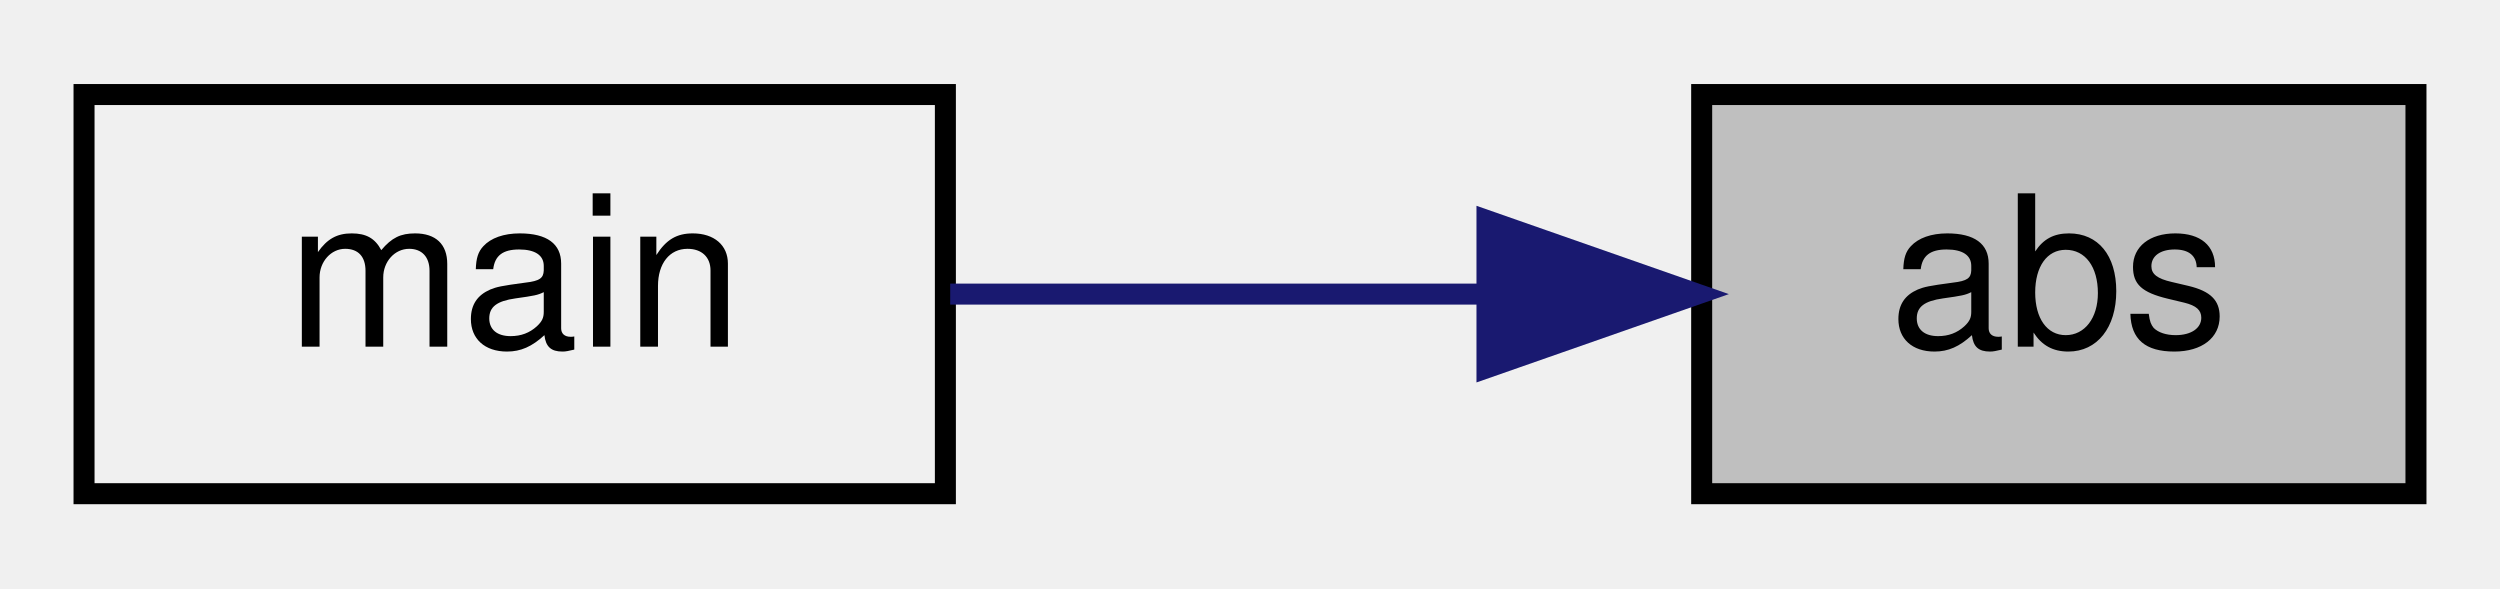
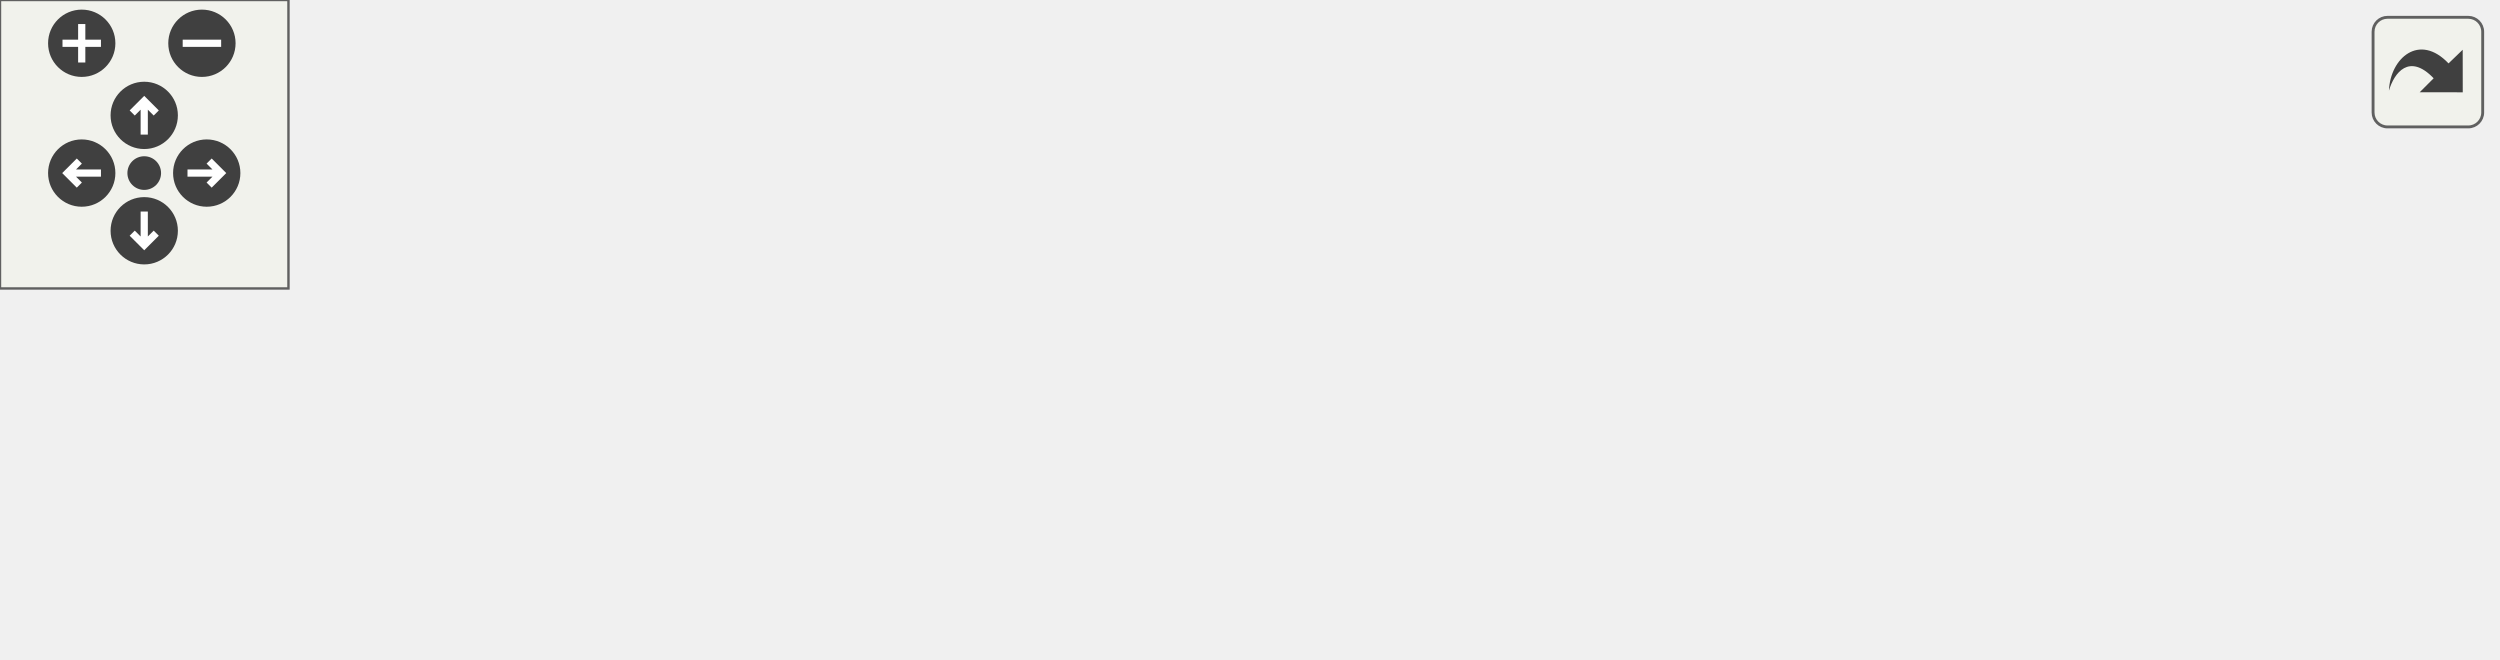
- <svg xmlns="http://www.w3.org/2000/svg" xmlns:xlink="http://www.w3.org/1999/xlink" width="119pt" height="28pt" viewBox="0.00 0.00 119.00 28.00">
-   <g id="graph0" class="graph" transform="scale(1 1) rotate(0) translate(4 24)">
-     <g id="node1" class="node">
-       <g id="a_node1">
-         <a xlink:title="Calculates the absolute value of a string representation of a number.">
-           <polygon fill="#bfbfbf" stroke="black" points="77,-0.5 77,-19.5 111,-19.5 111,-0.5 77,-0.5" />
-           <text text-anchor="middle" x="94" y="-7.5" font-family="Helvetica,sans-Serif" font-size="10.00">abs</text>
-         </a>
+ <svg xmlns="http://www.w3.org/2000/svg" xmlns:xlink="http://www.w3.org/1999/xlink" id="main" version="1.1" xml:space="preserve">
+   <style type="text/css">
+ .edge:hover path { stroke: red; }
+ .edge:hover polygon { stroke: red; fill: red; }
+ </style>
+   <defs>
+     <circle id="rim" cx="0" cy="0" r="7" />
+     <circle id="rim2" cx="0" cy="0" r="3.5" />
+     <g id="zoomPlus">
+       <use xlink:href="#rim" fill="#404040">
+         <set attributeName="fill" to="#808080" begin="zoomplus.mouseover" end="zoomplus.mouseout" />
+       </use>
+       <path d="M-4,0h8M0,-4v8" fill="none" stroke="white" stroke-width="1.5" pointer-events="none" />
+     </g>
+     <g id="zoomMin">
+       <use xlink:href="#rim" fill="#404040">
+         <set attributeName="fill" to="#808080" begin="zoomminus.mouseover" end="zoomminus.mouseout" />
+       </use>
+       <path d="M-4,0h8" fill="none" stroke="white" stroke-width="1.5" pointer-events="none" />
+     </g>
+     <g id="dirArrow">
+       <path fill="none" stroke="white" stroke-width="1.5" d="M0,-3.0v7 M-2.5,-0.5L0,-3.0L2.5,-0.5" />
+     </g>
+     <g id="resetDef">
+       <use xlink:href="#rim2" fill="#404040">
+         <set attributeName="fill" to="#808080" begin="reset.mouseover" end="reset.mouseout" />
+       </use>
+     </g>
+   </defs>
+   <svg id="graph" class="graph">
+     <g id="viewport">
+       <g id="node1" class="node">
+         <g id="a_node1">
+           <a xlink:title="Calculates the absolute value of a string representation of a number.">
+             <polygon fill="#bfbfbf" stroke="black" points="485,-19.5 485,-38.5 519,-38.5 519,-19.5 485,-19.5" />
+             <text text-anchor="middle" x="502" y="-26.5" font-family="Helvetica,sans-Serif" font-size="10.00">abs</text>
+           </a>
+         </g>
+       </g>
+       <g id="node2" class="node">
+         <g id="a_node2">
+           <a xlink:href="basicArithm_8hpp.html#acb4215189a8d1cfd37f4f6fe13890a8f" target="_top" xlink:title="Divides a string representation of a number by another string representation of a number.">
+             <polygon fill="none" stroke="black" points="402,-38.5 402,-57.5 449,-57.5 449,-38.5 402,-38.5" />
+             <text text-anchor="middle" x="425.5" y="-45.5" font-family="Helvetica,sans-Serif" font-size="10.00">divide</text>
+           </a>
+         </g>
+       </g>
+       <g id="edge1" class="edge">
+         <path fill="none" stroke="midnightblue" d="M475.09,-35.61C466.64,-37.76 457.32,-40.14 449.13,-42.23" />
+         <polygon fill="midnightblue" stroke="midnightblue" points="476.01,-38.99 484.83,-33.12 474.28,-32.2 476.01,-38.99" />
+       </g>
+       <g id="node9" class="node">
+         <g id="a_node9">
+           <a xlink:href="abs_8cpp.html#a065a3ee9a7ec43a06ab2fddbc3019a17" target="_top" xlink:title=" ">
+             <polygon fill="none" stroke="black" points="405,-0.5 405,-19.5 446,-19.5 446,-0.5 405,-0.5" />
+             <text text-anchor="middle" x="425.5" y="-7.5" font-family="Helvetica,sans-Serif" font-size="10.00">main</text>
+           </a>
+         </g>
+       </g>
+       <g id="edge8" class="edge">
+         <path fill="none" stroke="midnightblue" d="M475.07,-22.39C465.55,-19.96 454.94,-17.25 446.08,-14.99" />
+         <polygon fill="midnightblue" stroke="midnightblue" points="474.28,-25.8 484.83,-24.88 476.01,-19.01 474.28,-25.8" />
+       </g>
+       <g id="node3" class="node">
+         <g id="a_node3">
+           <a xlink:href="division_8cpp.html#a065a3ee9a7ec43a06ab2fddbc3019a17" target="_top" xlink:title=" ">
+             <polygon fill="none" stroke="black" points="307.5,-57.5 307.5,-76.5 348.5,-76.5 348.5,-57.5 307.5,-57.5" />
+             <text text-anchor="middle" x="328" y="-64.5" font-family="Helvetica,sans-Serif" font-size="10.00">main</text>
+           </a>
+         </g>
+       </g>
+       <g id="edge2" class="edge">
+         <path fill="none" stroke="midnightblue" d="M391.83,-54.5C377.44,-57.36 361.01,-60.63 348.56,-63.11" />
+         <polygon fill="midnightblue" stroke="midnightblue" points="392.74,-57.89 401.87,-52.5 391.38,-51.02 392.74,-57.89" />
+       </g>
+       <g id="node4" class="node">
+         <g id="a_node4">
+           <a xlink:href="powerReport_8cpp.html#afff5f8aa771cf432836ef03f6f442dae" target="_top" xlink:title=" ">
+             <polygon fill="none" stroke="black" points="290,-19.5 290,-38.5 366,-38.5 366,-19.5 290,-19.5" />
+             <text text-anchor="middle" x="328" y="-26.5" font-family="Helvetica,sans-Serif" font-size="10.00">reportPower</text>
+           </a>
+         </g>
+       </g>
+       <g id="edge3" class="edge">
+         <path fill="none" stroke="midnightblue" d="M391.8,-41.49C383.5,-39.84 374.53,-38.06 366.03,-36.37" />
+         <polygon fill="midnightblue" stroke="midnightblue" points="391.38,-44.98 401.87,-43.5 392.74,-38.11 391.38,-44.98" />
+       </g>
+       <g id="node5" class="node">
+         <g id="a_node5">
+           <a xlink:href="basicArithm_8hpp.html#a5967cef8aeb4f6ea90014159becd286d" target="_top" xlink:title="Raises a string representation of a number to a power.">
+             <polygon fill="none" stroke="black" points="207,-19.5 207,-38.5 254,-38.5 254,-19.5 207,-19.5" />
+             <text text-anchor="middle" x="230.5" y="-26.5" font-family="Helvetica,sans-Serif" font-size="10.00">power</text>
+           </a>
+         </g>
+       </g>
+       <g id="edge4" class="edge">
+         <path fill="none" stroke="midnightblue" d="M279.78,-29C270.83,-29 261.86,-29 254.12,-29" />
+         <polygon fill="midnightblue" stroke="midnightblue" points="279.8,-32.5 289.8,-29 279.8,-25.5 279.8,-32.5" />
+       </g>
+       <g id="node6" class="node">
+         <g id="a_node6">
+           <a xlink:href="basicArithm_8hpp.html#aedf78136562346db852758c848f8e83d" target="_top" xlink:title="Converts a string representation of a number from one base to another.">
+             <polygon fill="none" stroke="black" points="77,-38.5 77,-57.5 171,-57.5 171,-38.5 77,-38.5" />
+             <text text-anchor="middle" x="124" y="-45.5" font-family="Helvetica,sans-Serif" font-size="10.00">decimalConvert</text>
+           </a>
+         </g>
+       </g>
+       <g id="edge5" class="edge">
+         <path fill="none" stroke="midnightblue" d="M196.97,-34.91C188.82,-36.4 179.92,-38.01 171.24,-39.59" />
+         <polygon fill="midnightblue" stroke="midnightblue" points="197.61,-38.36 206.83,-33.12 196.36,-31.47 197.61,-38.36" />
+       </g>
+       <g id="node8" class="node">
+         <g id="a_node8">
+           <a xlink:href="power_8cpp.html#a065a3ee9a7ec43a06ab2fddbc3019a17" target="_top" xlink:title=" ">
+             <polygon fill="none" stroke="black" points="103.5,-0.5 103.5,-19.5 144.5,-19.5 144.5,-0.5 103.5,-0.5" />
+             <text text-anchor="middle" x="124" y="-7.5" font-family="Helvetica,sans-Serif" font-size="10.00">main</text>
+           </a>
+         </g>
+       </g>
+       <g id="edge7" class="edge">
+         <path fill="none" stroke="midnightblue" d="M196.72,-23.04C179.69,-19.94 159.44,-16.26 144.81,-13.6" />
+         <polygon fill="midnightblue" stroke="midnightblue" points="196.36,-26.53 206.83,-24.88 197.61,-19.64 196.36,-26.53" />
+       </g>
+       <g id="node7" class="node">
+         <g id="a_node7">
+           <a xlink:href="decimalConvert_8cpp.html#ac2c7bcd6d73ca32ee42312d0fa0b1aa9" target="_top" xlink:title=" ">
+             <polygon fill="none" stroke="black" points="0,-38.5 0,-57.5 41,-57.5 41,-38.5 0,-38.5" />
+             <text text-anchor="middle" x="20.5" y="-45.5" font-family="Helvetica,sans-Serif" font-size="10.00">main</text>
+           </a>
+         </g>
+       </g>
+       <g id="edge6" class="edge">
+         <path fill="none" stroke="midnightblue" d="M66.69,-48C57.49,-48 48.54,-48 41.06,-48" />
+         <polygon fill="midnightblue" stroke="midnightblue" points="66.71,-51.5 76.71,-48 66.71,-44.5 66.71,-51.5" />
      </g>
    </g>
-     <g id="node2" class="node">
-       <g id="a_node2">
-         <a xlink:href="abs_8cpp.html#a065a3ee9a7ec43a06ab2fddbc3019a17" target="_top" xlink:title=" ">
-           <polygon fill="none" stroke="black" points="0,-0.5 0,-19.5 41,-19.5 41,-0.5 0,-0.5" />
-           <text text-anchor="middle" x="20.5" y="-7.5" font-family="Helvetica,sans-Serif" font-size="10.00">main</text>
-         </a>
-       </g>
+   </svg>
+   <g id="navigator" transform="translate(0 0)" fill="#404254">
+     <rect fill="#f2f5e9" fill-opacity="0.5" stroke="#606060" stroke-width=".5" x="0" y="0" width="60" height="60" />
+     <use id="zoomplus" xlink:href="#zoomPlus" x="17" y="9" />
+     <use id="zoomminus" xlink:href="#zoomMin" x="42" y="9" />
+     <use id="reset" xlink:href="#resetDef" x="30" y="36" />
+     <g id="arrowUp" xlink:href="#dirArrow" transform="translate(30 24)">
+       <use xlink:href="#rim" fill="#404040">
+         <set attributeName="fill" to="#808080" begin="arrowUp.mouseover" end="arrowUp.mouseout" />
+       </use>
+       <path fill="none" stroke="white" stroke-width="1.5" d="M0,-3.0v7 M-2.5,-0.5L0,-3.0L2.5,-0.5" />
    </g>
-     <g id="edge1" class="edge">
-       <path fill="none" stroke="midnightblue" d="M66.67,-10C58.26,-10 49.09,-10 41.23,-10" />
-       <polygon fill="midnightblue" stroke="midnightblue" points="66.78,-13.5 76.78,-10 66.78,-6.5 66.78,-13.5" />
+     <g id="arrowRight" xlink:href="#dirArrow" transform="rotate(90) translate(36 -43)">
+       <use xlink:href="#rim" fill="#404040">
+         <set attributeName="fill" to="#808080" begin="arrowRight.mouseover" end="arrowRight.mouseout" />
+       </use>
+       <path fill="none" stroke="white" stroke-width="1.5" d="M0,-3.0v7 M-2.5,-0.5L0,-3.0L2.5,-0.5" />
+     </g>
+     <g id="arrowDown" xlink:href="#dirArrow" transform="rotate(180) translate(-30 -48)">
+       <use xlink:href="#rim" fill="#404040">
+         <set attributeName="fill" to="#808080" begin="arrowDown.mouseover" end="arrowDown.mouseout" />
+       </use>
+       <path fill="none" stroke="white" stroke-width="1.5" d="M0,-3.0v7 M-2.5,-0.5L0,-3.0L2.5,-0.5" />
+     </g>
+     <g id="arrowLeft" xlink:href="#dirArrow" transform="rotate(270) translate(-36 17)">
+       <use xlink:href="#rim" fill="#404040">
+         <set attributeName="fill" to="#808080" begin="arrowLeft.mouseover" end="arrowLeft.mouseout" />
+       </use>
+       <path fill="none" stroke="white" stroke-width="1.5" d="M0,-3.0v7 M-2.5,-0.5L0,-3.0L2.5,-0.5" />
    </g>
  </g>
+   <svg viewBox="0 0 15 15" width="100%" height="30px" preserveAspectRatio="xMaxYMin meet">
+     <g id="arrow_out" transform="scale(0.3 0.3)">
+       <a xlink:href="abs_8cpp_a1930a867676803950db773f157663770_icgraph_org.svg" target="_base">
+         <rect id="button" ry="5" rx="5" y="6" x="6" height="38" width="38" fill="#f2f5e9" fill-opacity="0.5" stroke="#606060" stroke-width="1.0" />
+         <path id="arrow" d="M 11.5,31.437 C 11.94,20.098 22.043,11.323 32.159,21.979 L 37.069,17.246 C 37.069,17.246 37.088,32 37.088,32 L 22.16,31.978 C 22.16,31.978 26.998,27.14 26.998,27.14 C 18.529,18.264 13.292,25.23 11.5,31.437 z" style="fill:#404040;" />
+       </a>
+     </g>
+   </svg>
</svg>
